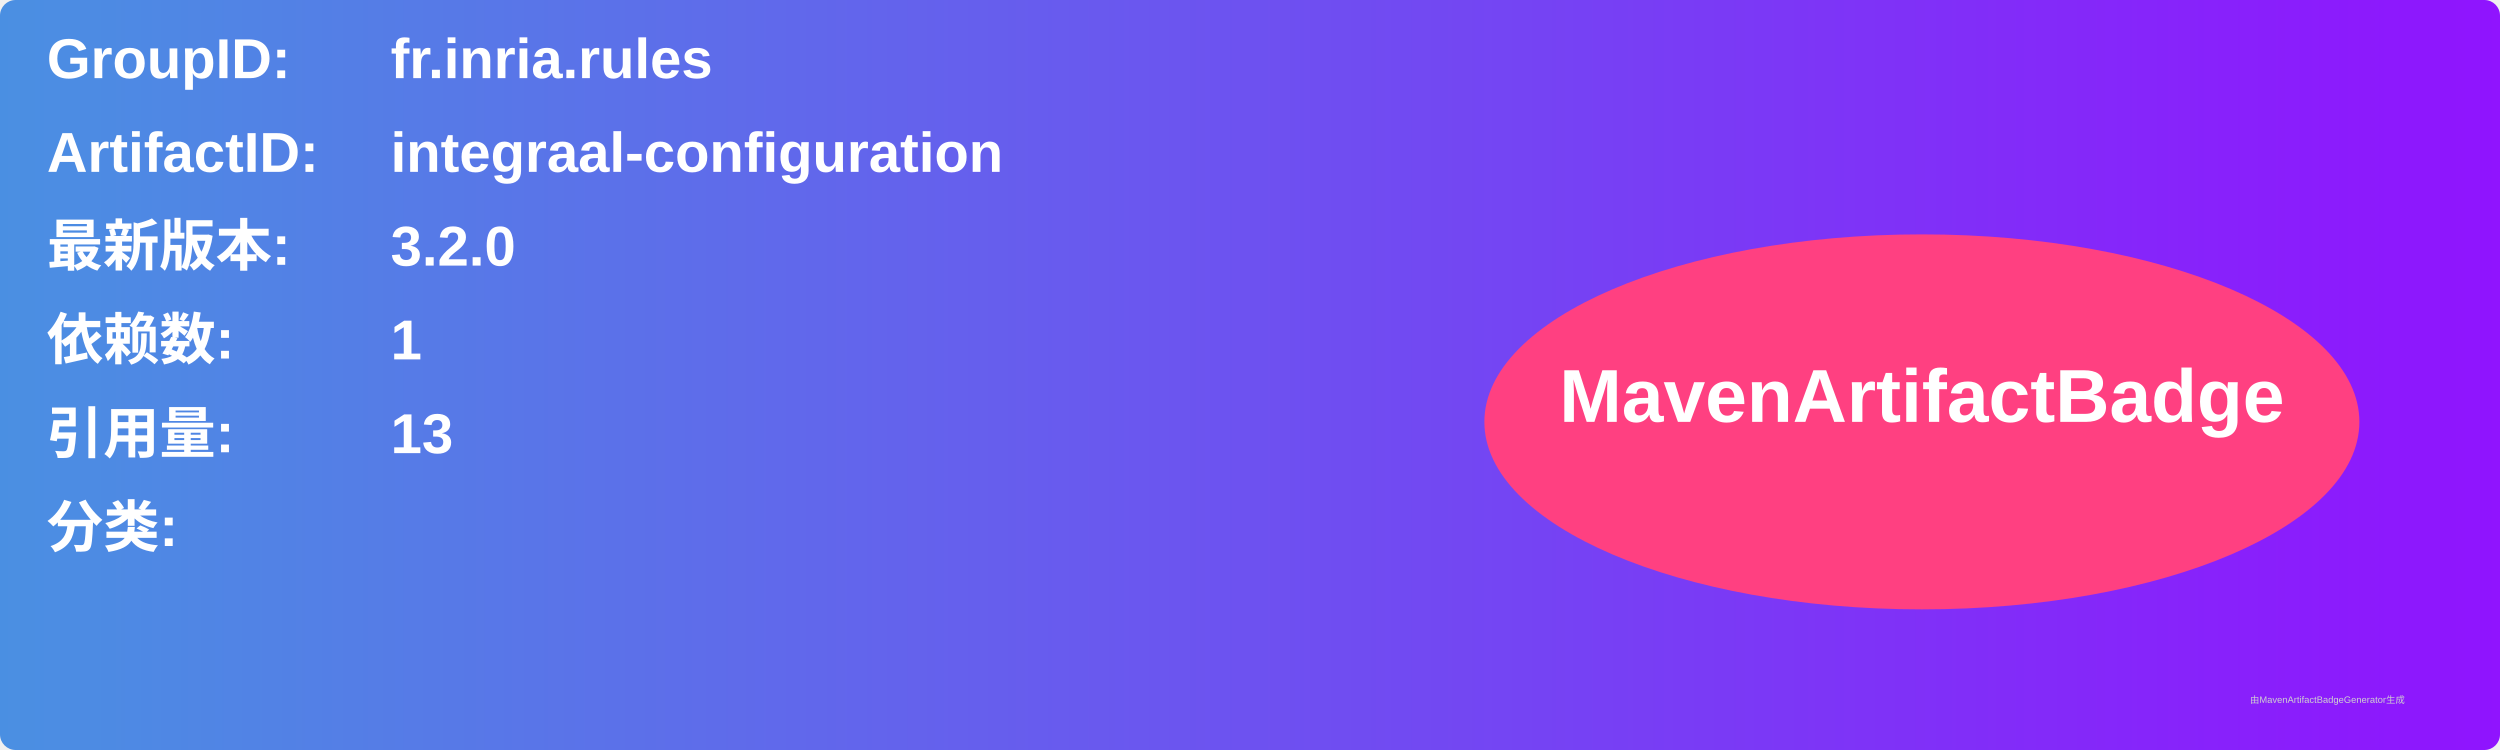
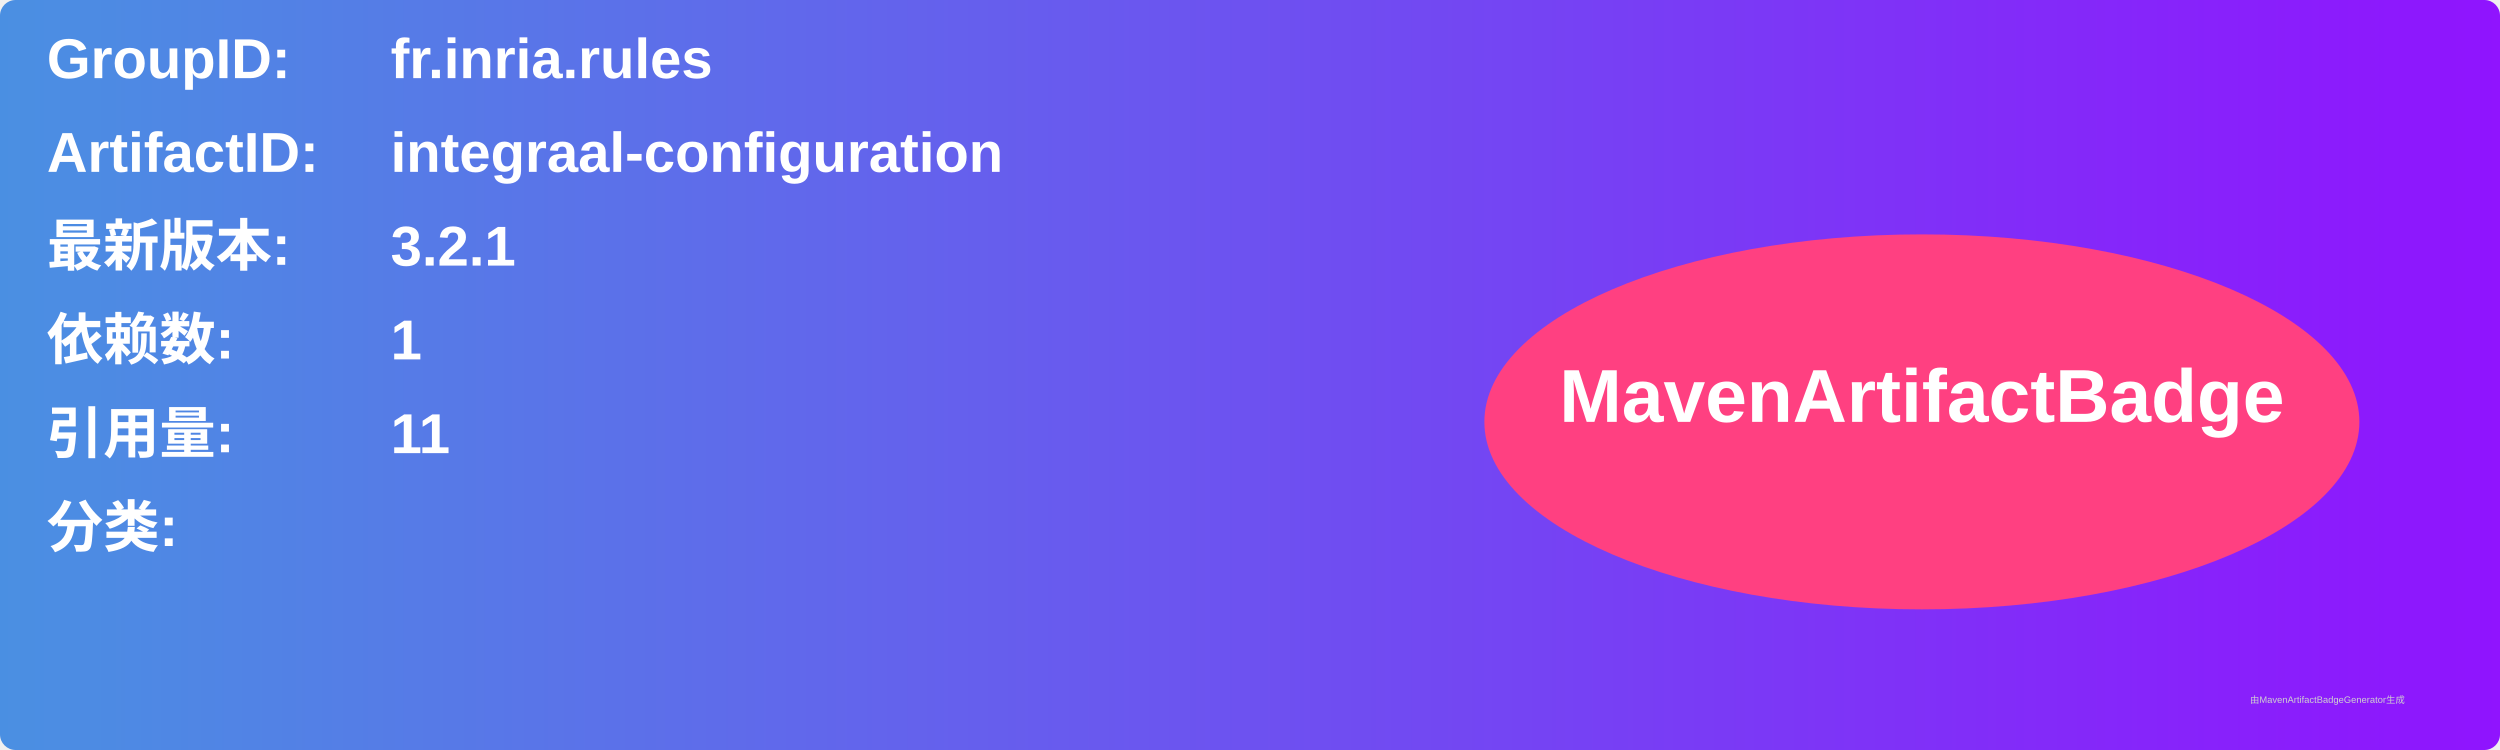
<svg xmlns="http://www.w3.org/2000/svg" width="800" height="240" viewBox="0 0 800 240">
  <linearGradient id="grad" x1="0%" y1="0%" x2="100%" y2="0%">
    <stop offset="0%" stop-color="#4a90e2" />
    <stop offset="100%" stop-color="#9013fe" />
  </linearGradient>
  <rect width="100%" height="100%" rx="5" ry="5" fill="url(#grad)" />
  <g transform="translate(15, 15)">
    <text x="0" y="10" font-family="Arial" font-size="18" fill="white" font-weight="bold" width="260">GroupID:</text>
    <text x="110" y="10" font-family="Arial" font-size="18" fill="white" font-weight="bold" width="460">fr.inria.rules</text>
    <text x="0" y="40" font-family="Arial" font-size="18" fill="white" font-weight="bold" width="260">ArtifactID:</text>
    <text x="110" y="40" font-family="Arial" font-size="18" fill="white" font-weight="bold" width="460">integraal-configuration</text>
    <text x="0" y="70" font-family="Arial" font-size="18" fill="white" font-weight="bold">最新版本:</text>
    <text x="110" y="70" font-family="Arial" font-size="18" fill="white" font-weight="bold">
-       <tspan font-weight="bold">3.2.0</tspan>
+       <tspan font-weight="bold">3.2.1</tspan>
    </text>
    <text x="0" y="100" font-family="Arial" font-size="18" fill="white" font-weight="bold">依赖数: </text>
    <text x="110" y="100" font-family="Arial" font-size="18" fill="white">
      <tspan font-weight="bold">1</tspan>
    </text>
    <text x="0" y="130" font-family="Arial" font-size="18" fill="white" font-weight="bold">引用量: </text>
    <text x="110" y="130" font-family="Arial" font-size="18" fill="white">
-       <tspan font-weight="bold">13</tspan>
+       <tspan font-weight="bold">11</tspan>
    </text>
    <text x="0" y="160" font-family="Arial" font-size="18" fill="white" font-weight="bold">分类:</text>
    <text x="10" y="190" font-family="Arial" font-size="10" fill="white">
      <tspan font-weight="bold" />
    </text>
    <ellipse cx="600" cy="120" rx="140" ry="60" fill="#ff4081" />
    <text x="600" y="120" text-anchor="middle" font-family="Arial" font-size="24" fill="white" font-weight="bold">MavenArtifactBadge</text>
  </g>
  <text x="720" y="225" font-family="Arial" font-size="3" fill="#d0d0d0">由MavenArtifactBadgeGenerator生成</text>
</svg>
